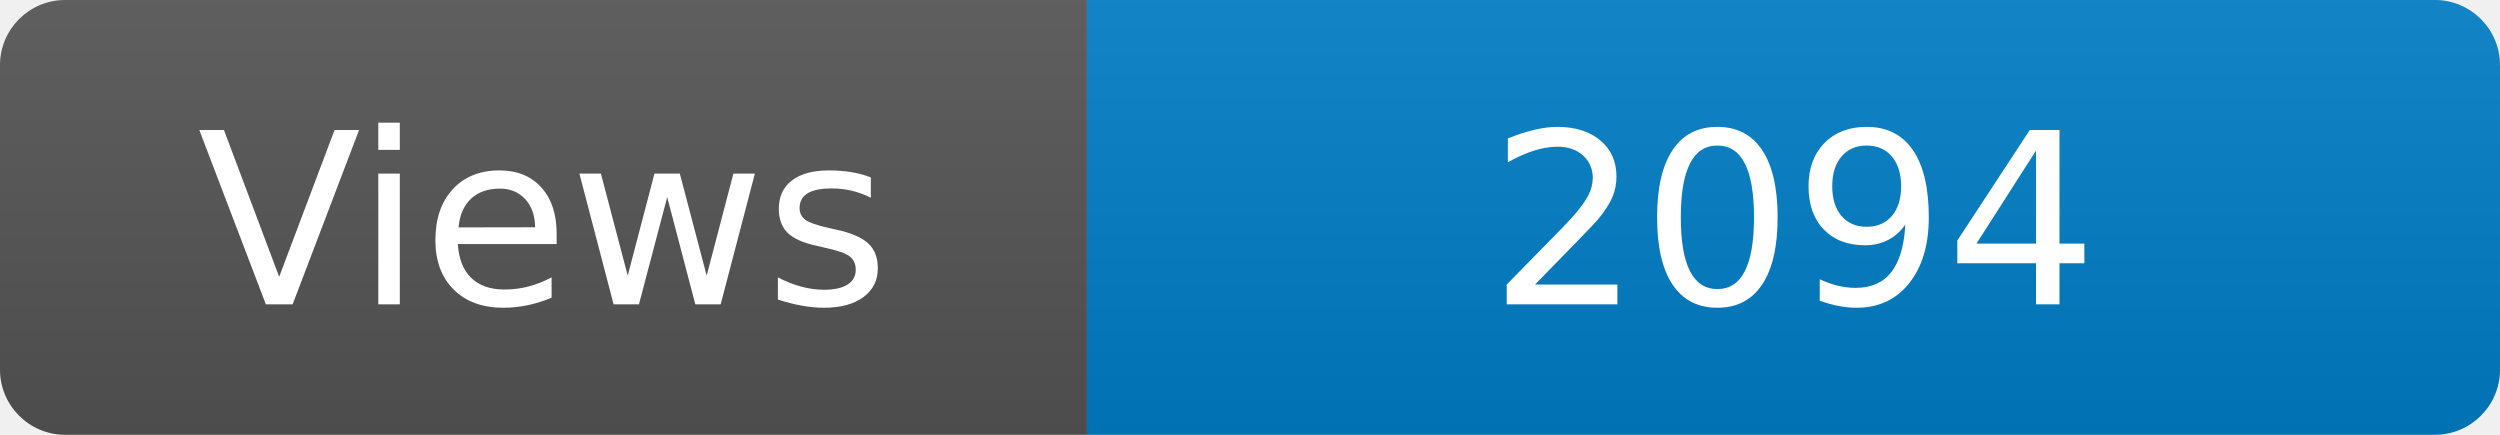
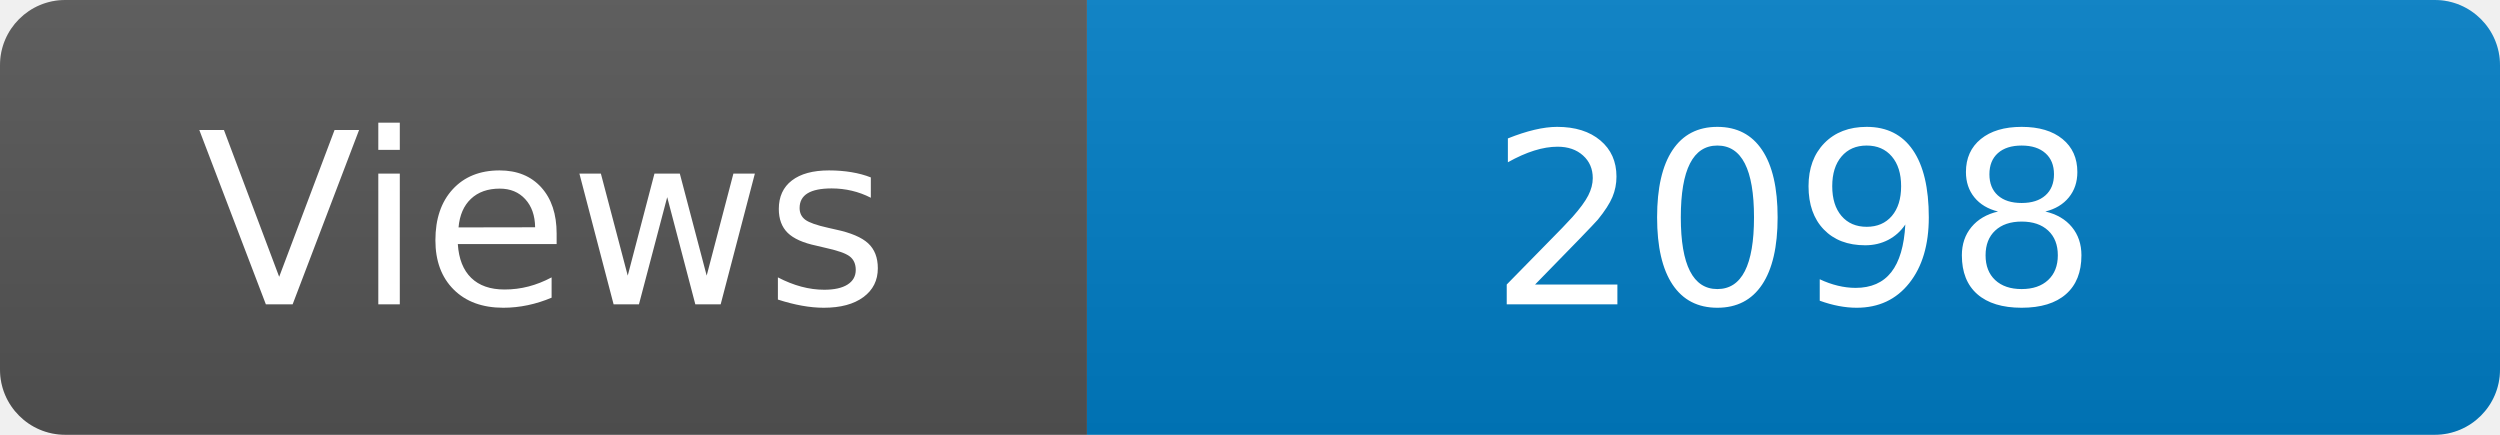
<svg xmlns="http://www.w3.org/2000/svg" width="115" height="20" role="img" aria-label="Maintained?: yes">
  <linearGradient id="s" x2="0" y2="100%">
    <stop offset="0" stop-color="#bbb" stop-opacity=".1" />
    <stop offset="1" stop-opacity=".1" />
  </linearGradient>
  <clipPath id="r">
    <rect width="115" height="20" rx="3" fill="#fff" />
  </clipPath>
  <g clip-path="url(#r)">
    <rect width="50" height="20" fill="#555" />
    <rect x="50" width="160" height="20" fill="#007ec6" />
    <rect width="115" height="20" fill="url(#s)" />
  </g>
  <g fill="#fff" text-anchor="middle" font-family="Verdana,Geneva,DejaVu Sans,sans-serif" font-size="110">
    <text x="250" y="140" transform="scale(.1)" fill="#fff">Views</text>
-     <text x="825" y="140" transform="scale(.1)" fill="#fff">2094</text>
+     <text x="825" y="140" transform="scale(.1)" fill="#fff">2098</text>
  </g>
</svg>
